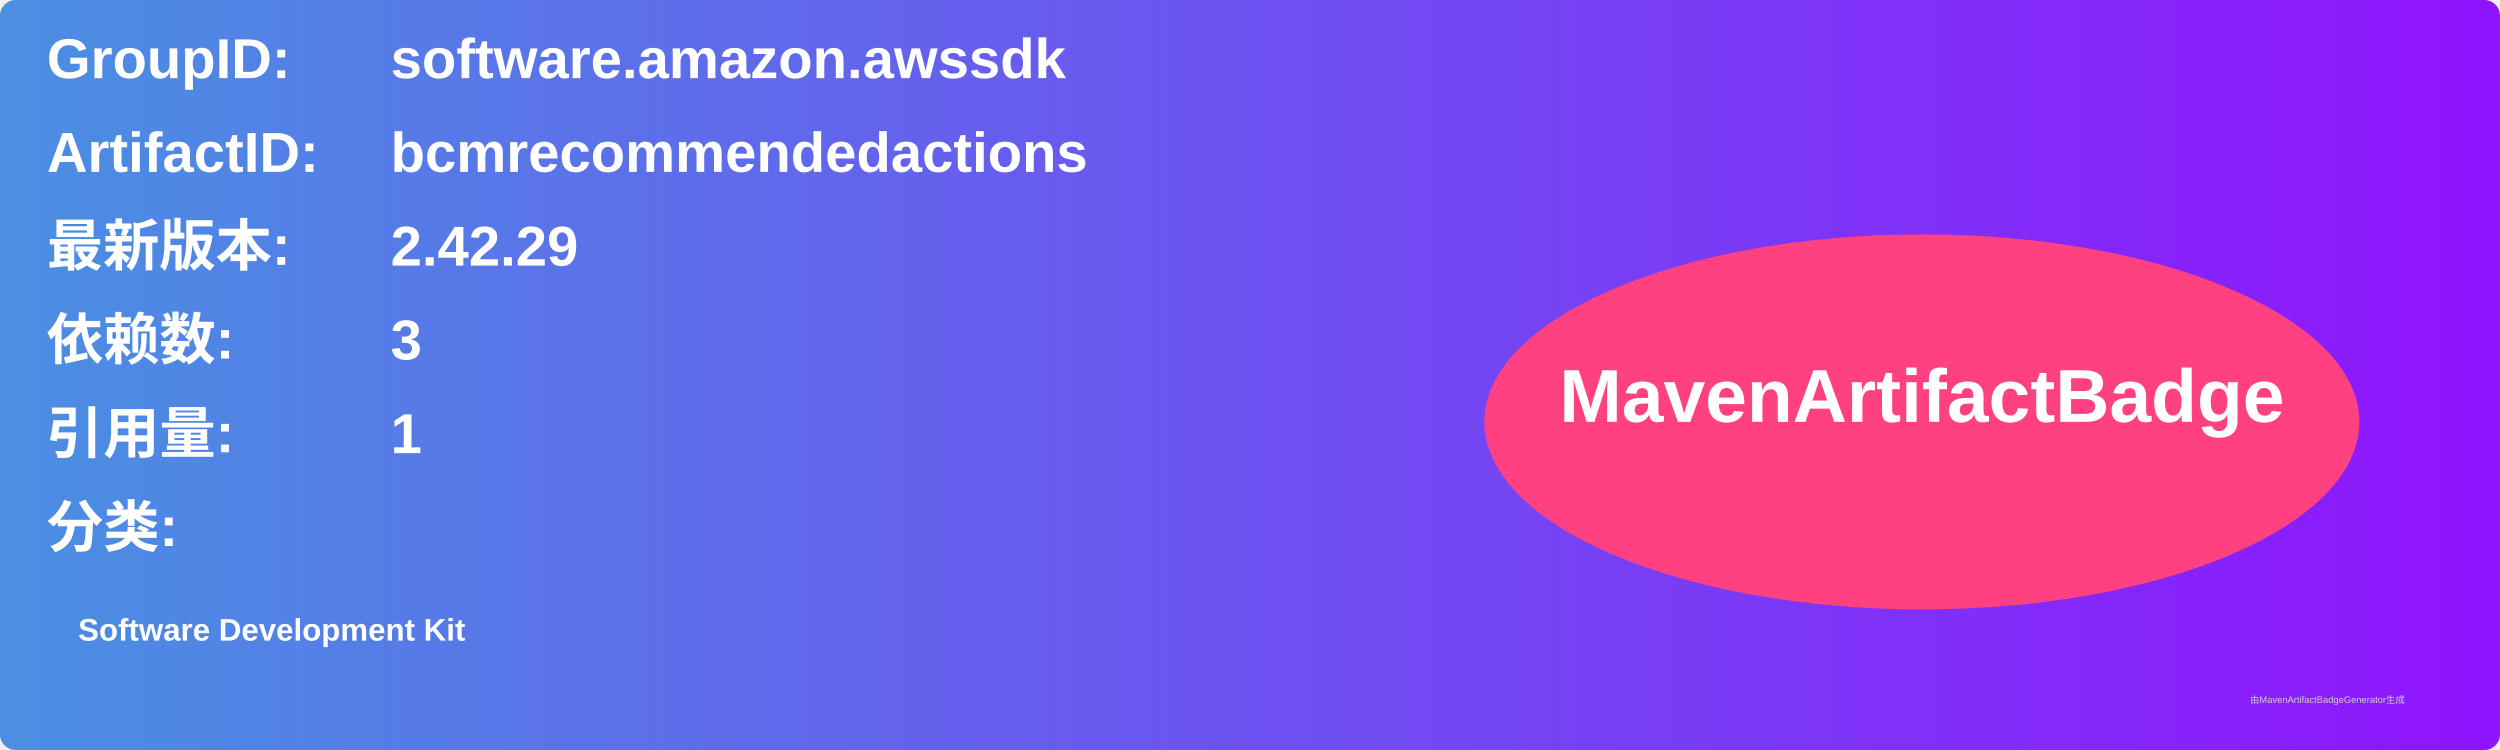
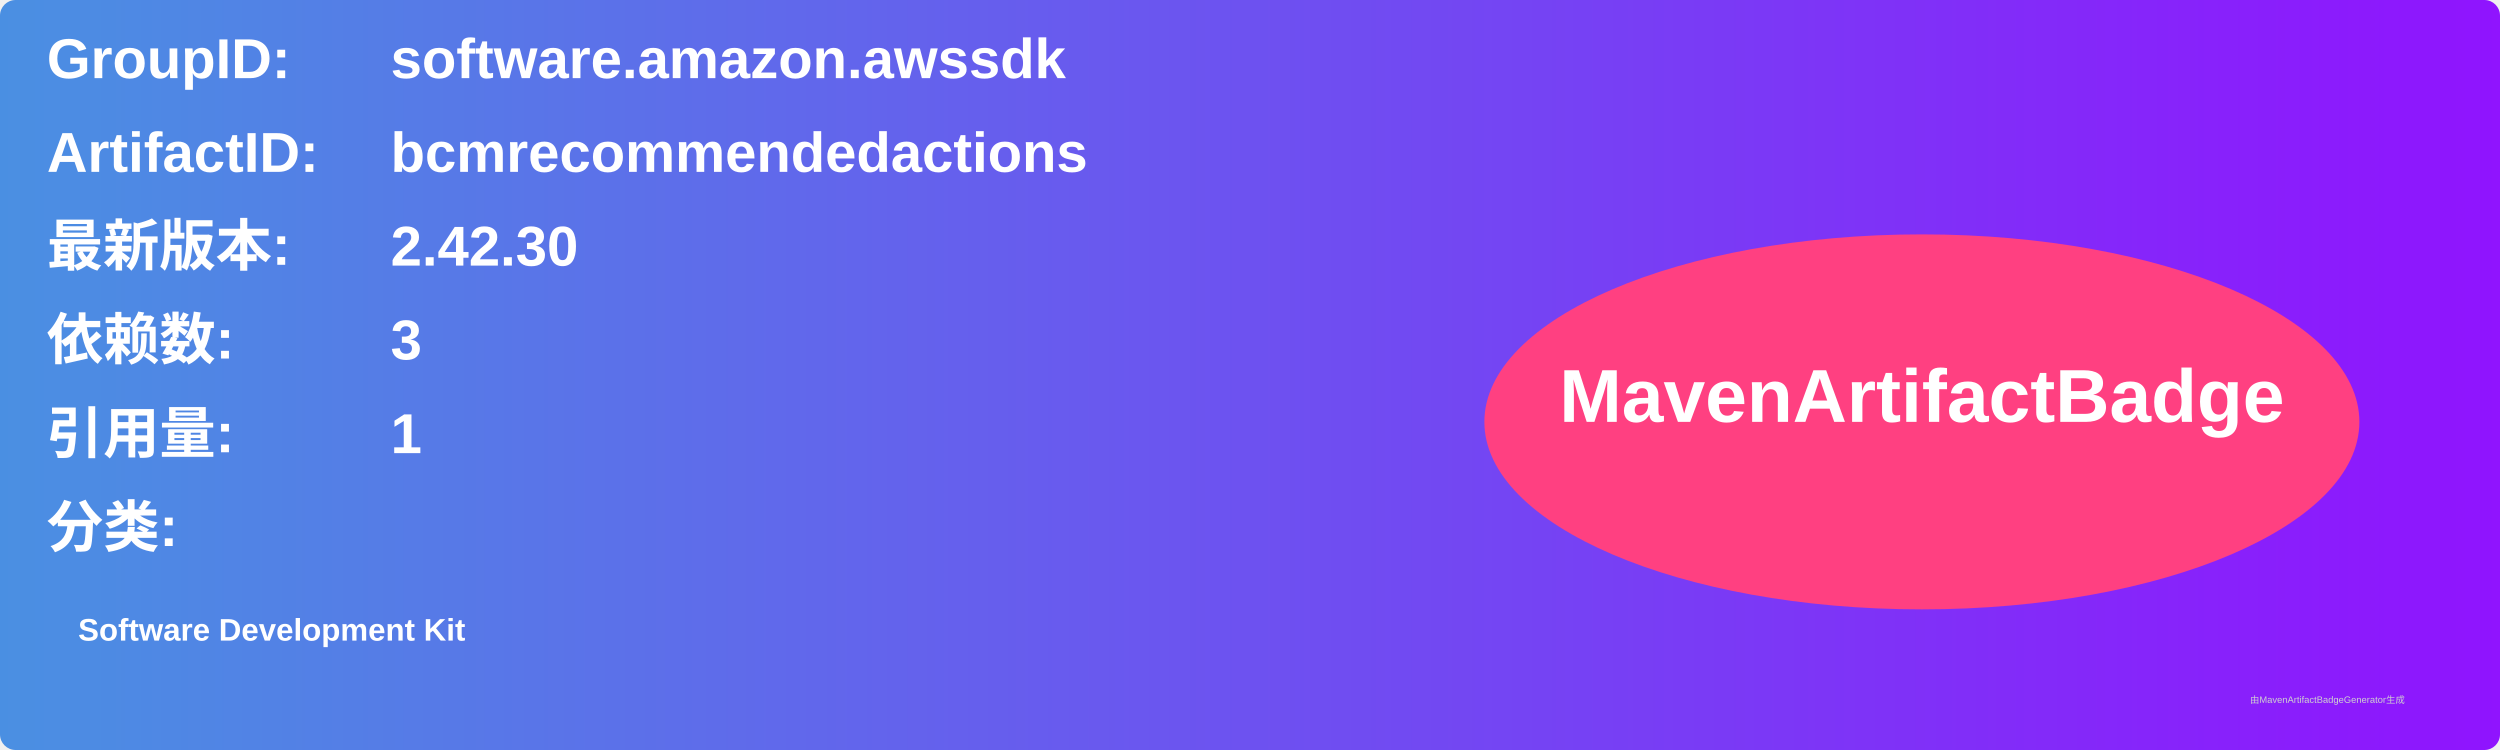
<svg xmlns="http://www.w3.org/2000/svg" width="800" height="240" viewBox="0 0 800 240">
  <linearGradient id="grad" x1="0%" y1="0%" x2="100%" y2="0%">
    <stop offset="0%" stop-color="#4a90e2" />
    <stop offset="100%" stop-color="#9013fe" />
  </linearGradient>
  <rect width="100%" height="100%" rx="5" ry="5" fill="url(#grad)" />
  <g transform="translate(15, 15)">
    <text x="0" y="10" font-family="Arial" font-size="18" fill="white" font-weight="bold" width="260">GroupID:</text>
    <text x="110" y="10" font-family="Arial" font-size="18" fill="white" font-weight="bold" width="460">software.amazon.awssdk</text>
    <text x="0" y="40" font-family="Arial" font-size="18" fill="white" font-weight="bold" width="260">ArtifactID:</text>
    <text x="110" y="40" font-family="Arial" font-size="18" fill="white" font-weight="bold" width="460">bcmrecommendedactions</text>
    <text x="0" y="70" font-family="Arial" font-size="18" fill="white" font-weight="bold">最新版本:</text>
    <text x="110" y="70" font-family="Arial" font-size="18" fill="white" font-weight="bold">
-       <tspan font-weight="bold">2.42.29</tspan>
+       <tspan font-weight="bold">2.42.30</tspan>
    </text>
    <text x="0" y="100" font-family="Arial" font-size="18" fill="white" font-weight="bold">依赖数: </text>
    <text x="110" y="100" font-family="Arial" font-size="18" fill="white">
      <tspan font-weight="bold">3</tspan>
    </text>
    <text x="0" y="130" font-family="Arial" font-size="18" fill="white" font-weight="bold">引用量: </text>
    <text x="110" y="130" font-family="Arial" font-size="18" fill="white">
      <tspan font-weight="bold">1</tspan>
    </text>
    <text x="0" y="160" font-family="Arial" font-size="18" fill="white" font-weight="bold">分类:</text>
    <text x="10" y="190" font-family="Arial" font-size="10" fill="white">
      <tspan font-weight="bold">Software Development Kit</tspan>
    </text>
    <ellipse cx="600" cy="120" rx="140" ry="60" fill="#ff4081" />
    <text x="600" y="120" text-anchor="middle" font-family="Arial" font-size="24" fill="white" font-weight="bold">MavenArtifactBadge</text>
  </g>
  <text x="720" y="225" font-family="Arial" font-size="3" fill="#d0d0d0">由MavenArtifactBadgeGenerator生成</text>
</svg>
